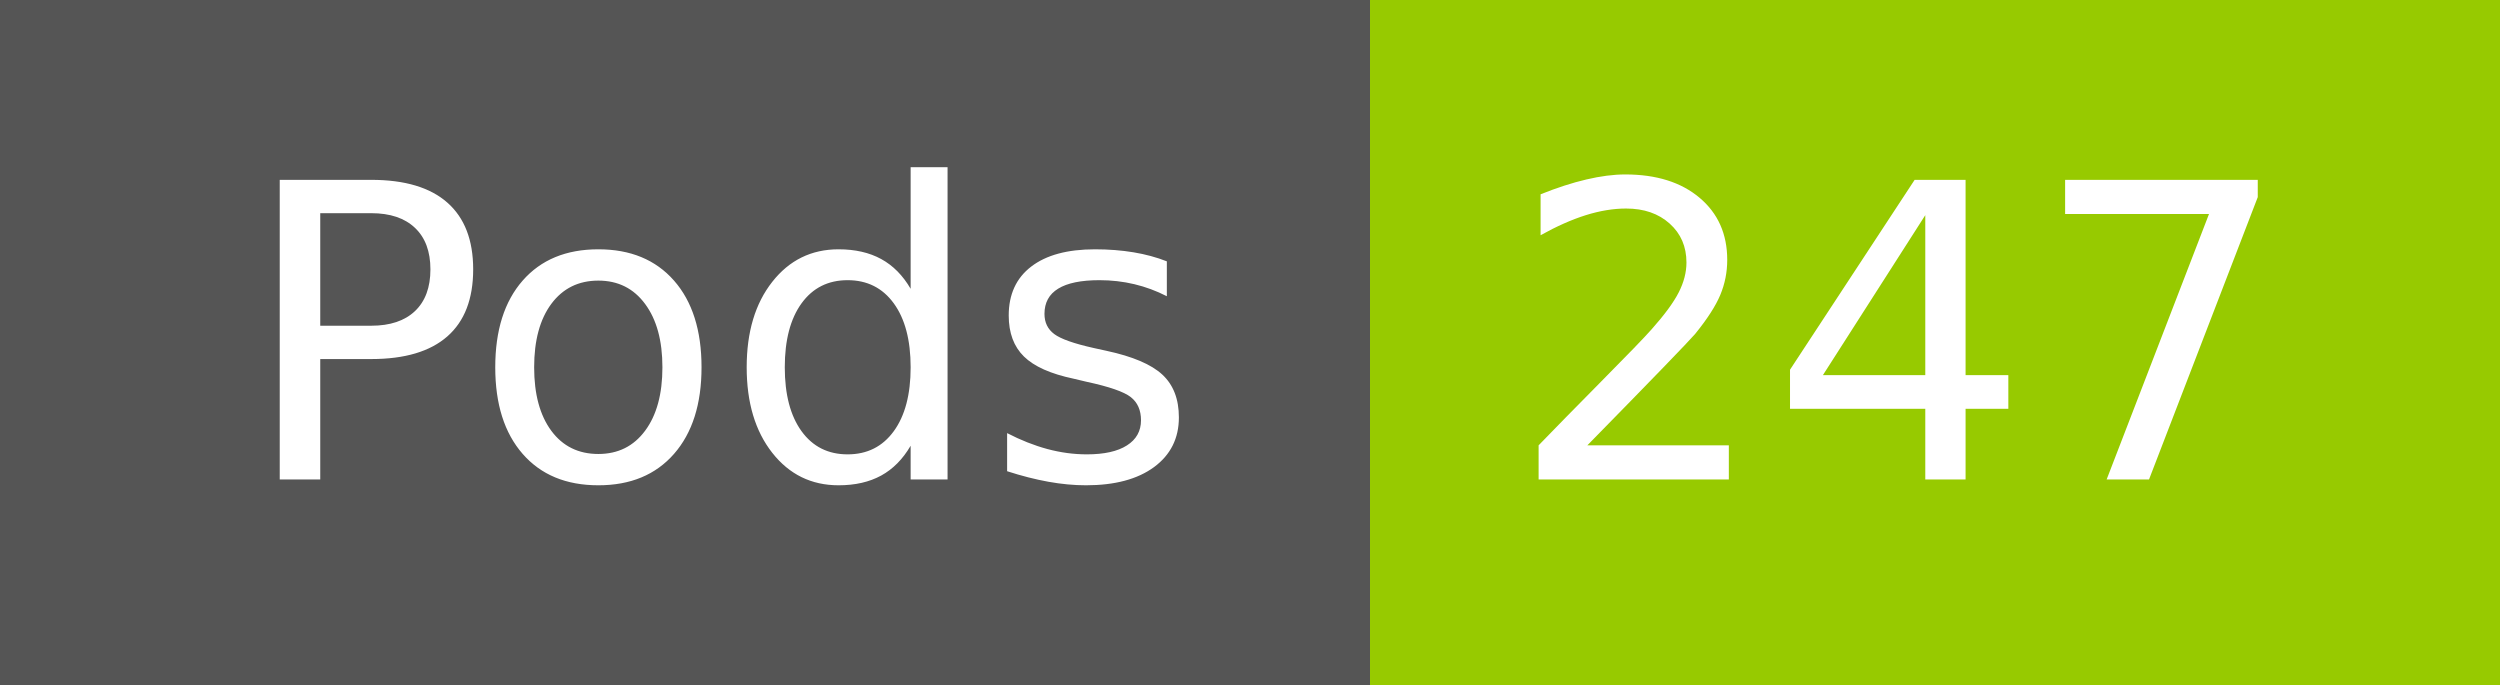
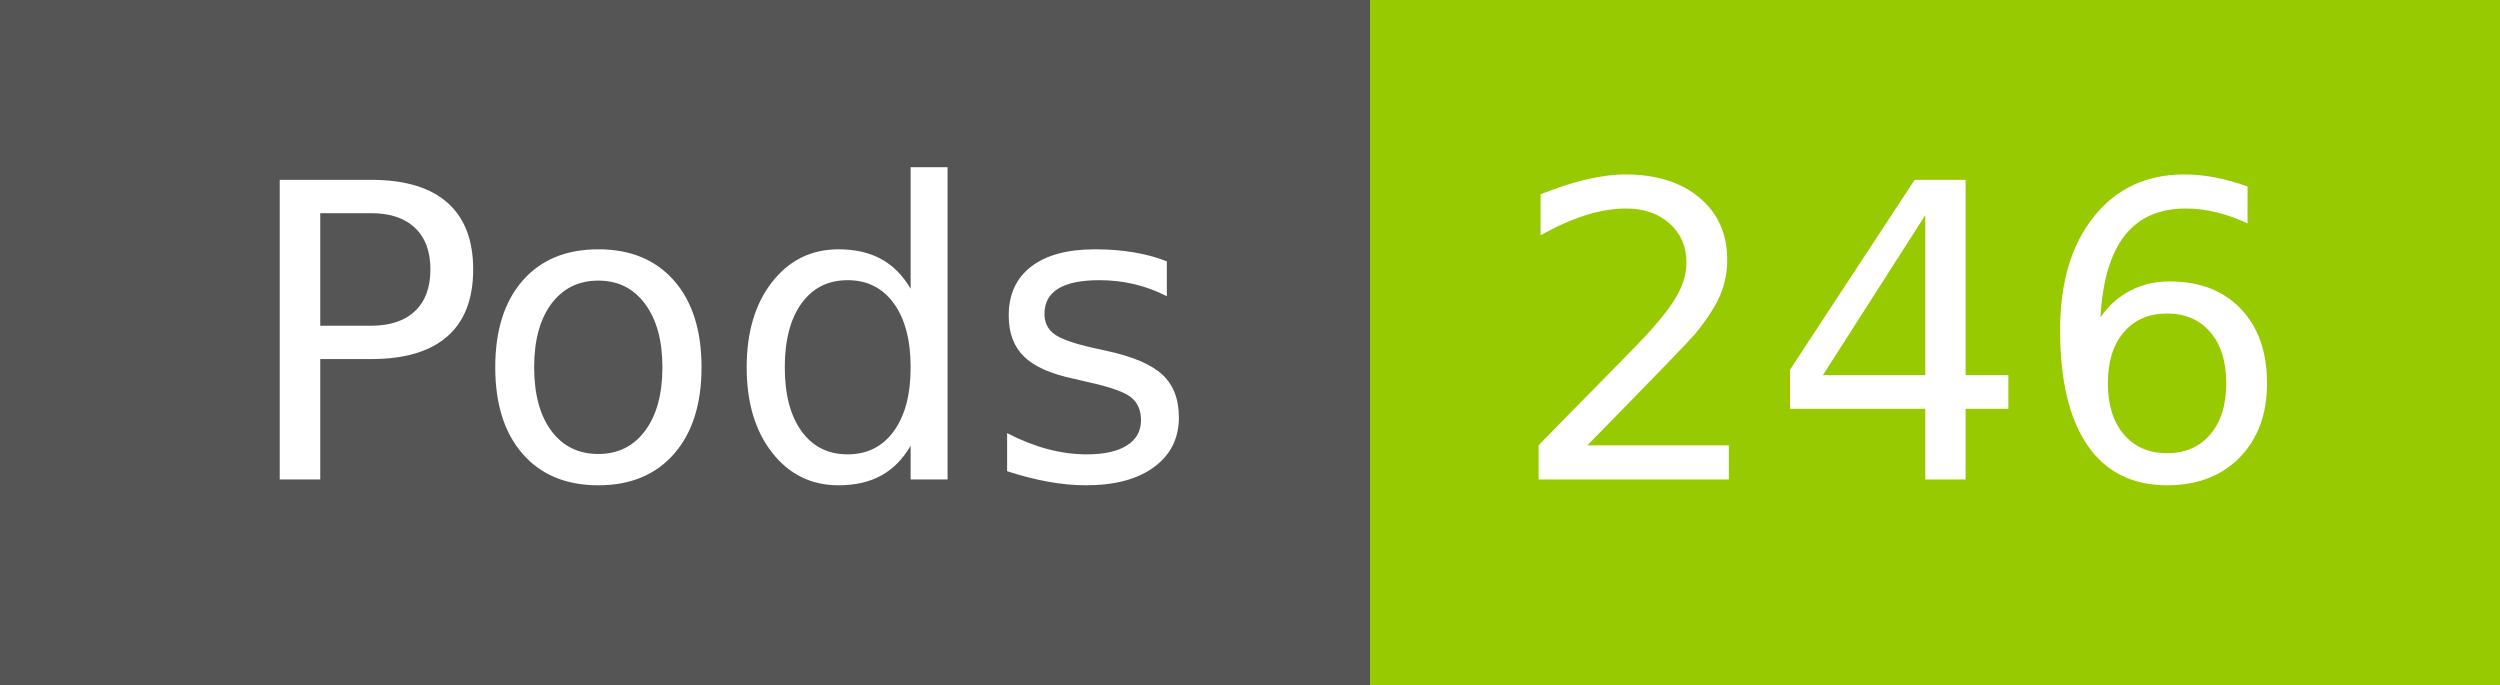
- <svg xmlns="http://www.w3.org/2000/svg" width="73" height="20" role="img" aria-label="Pods: 247">
+ <svg xmlns="http://www.w3.org/2000/svg" width="73" height="20" role="img" aria-label="Pods: 246">
  <g shape-rendering="crispEdges">
    <rect width="40" height="20" fill="#555" />
    <rect x="40" width="33" height="20" fill="#97ca00" />
  </g>
  <g fill="#fff" text-anchor="middle" font-family="Verdana,Geneva,DejaVu Sans,sans-serif" text-rendering="geometricPrecision" font-size="120">
    <text x="210" y="140" transform="scale(.1)" fill="#fff" textLength="294">Pods</text>
-     <text x="555" y="140" transform="scale(.1)" fill="#fff" textLength="228">247</text>
+     <text x="555" y="140" transform="scale(.1)" fill="#fff" textLength="228">246</text>
  </g>
</svg>
